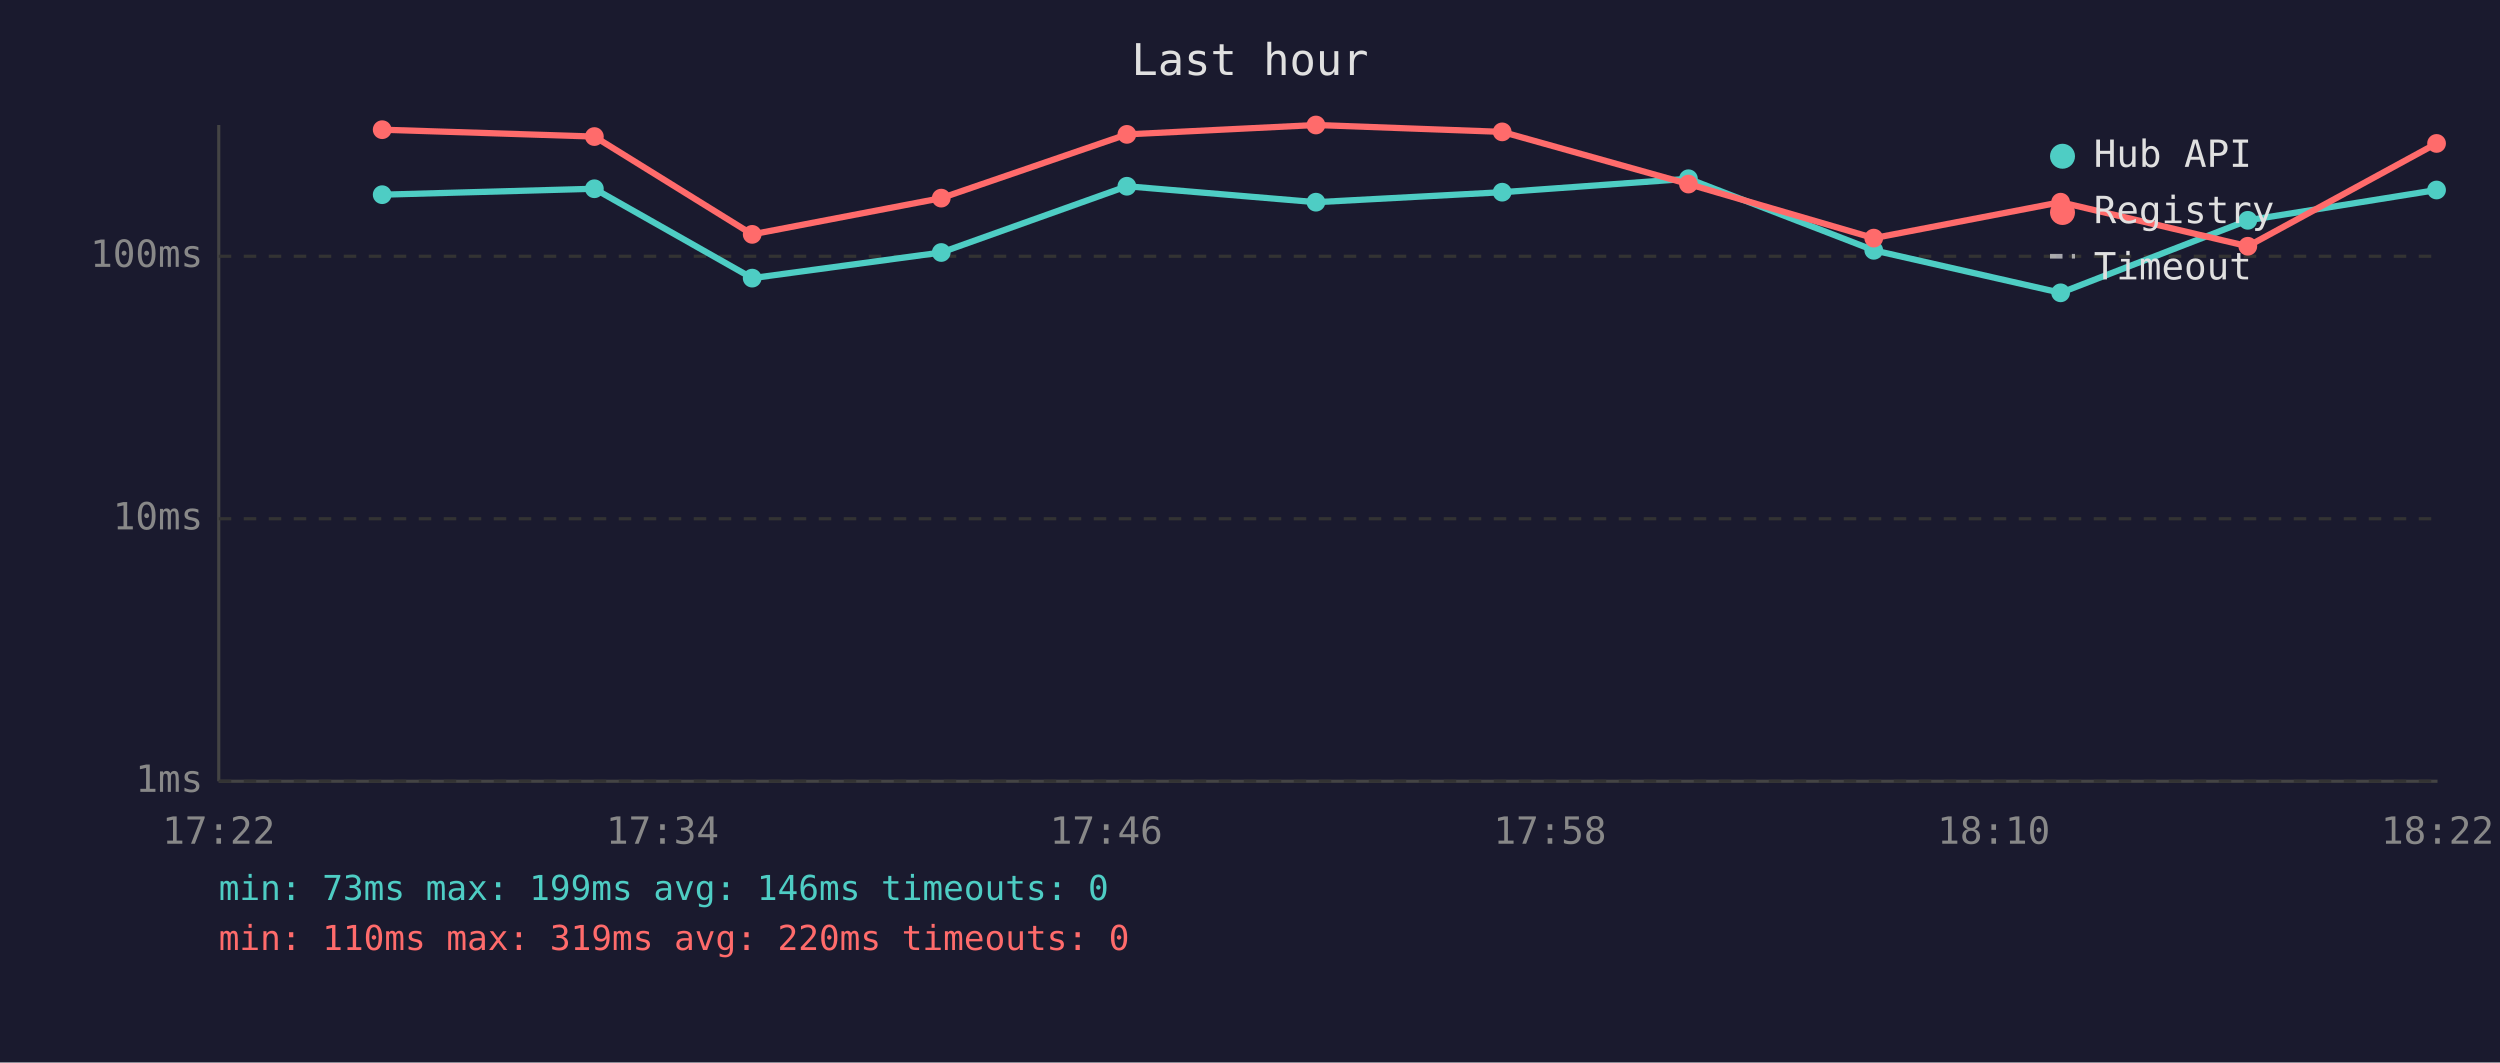
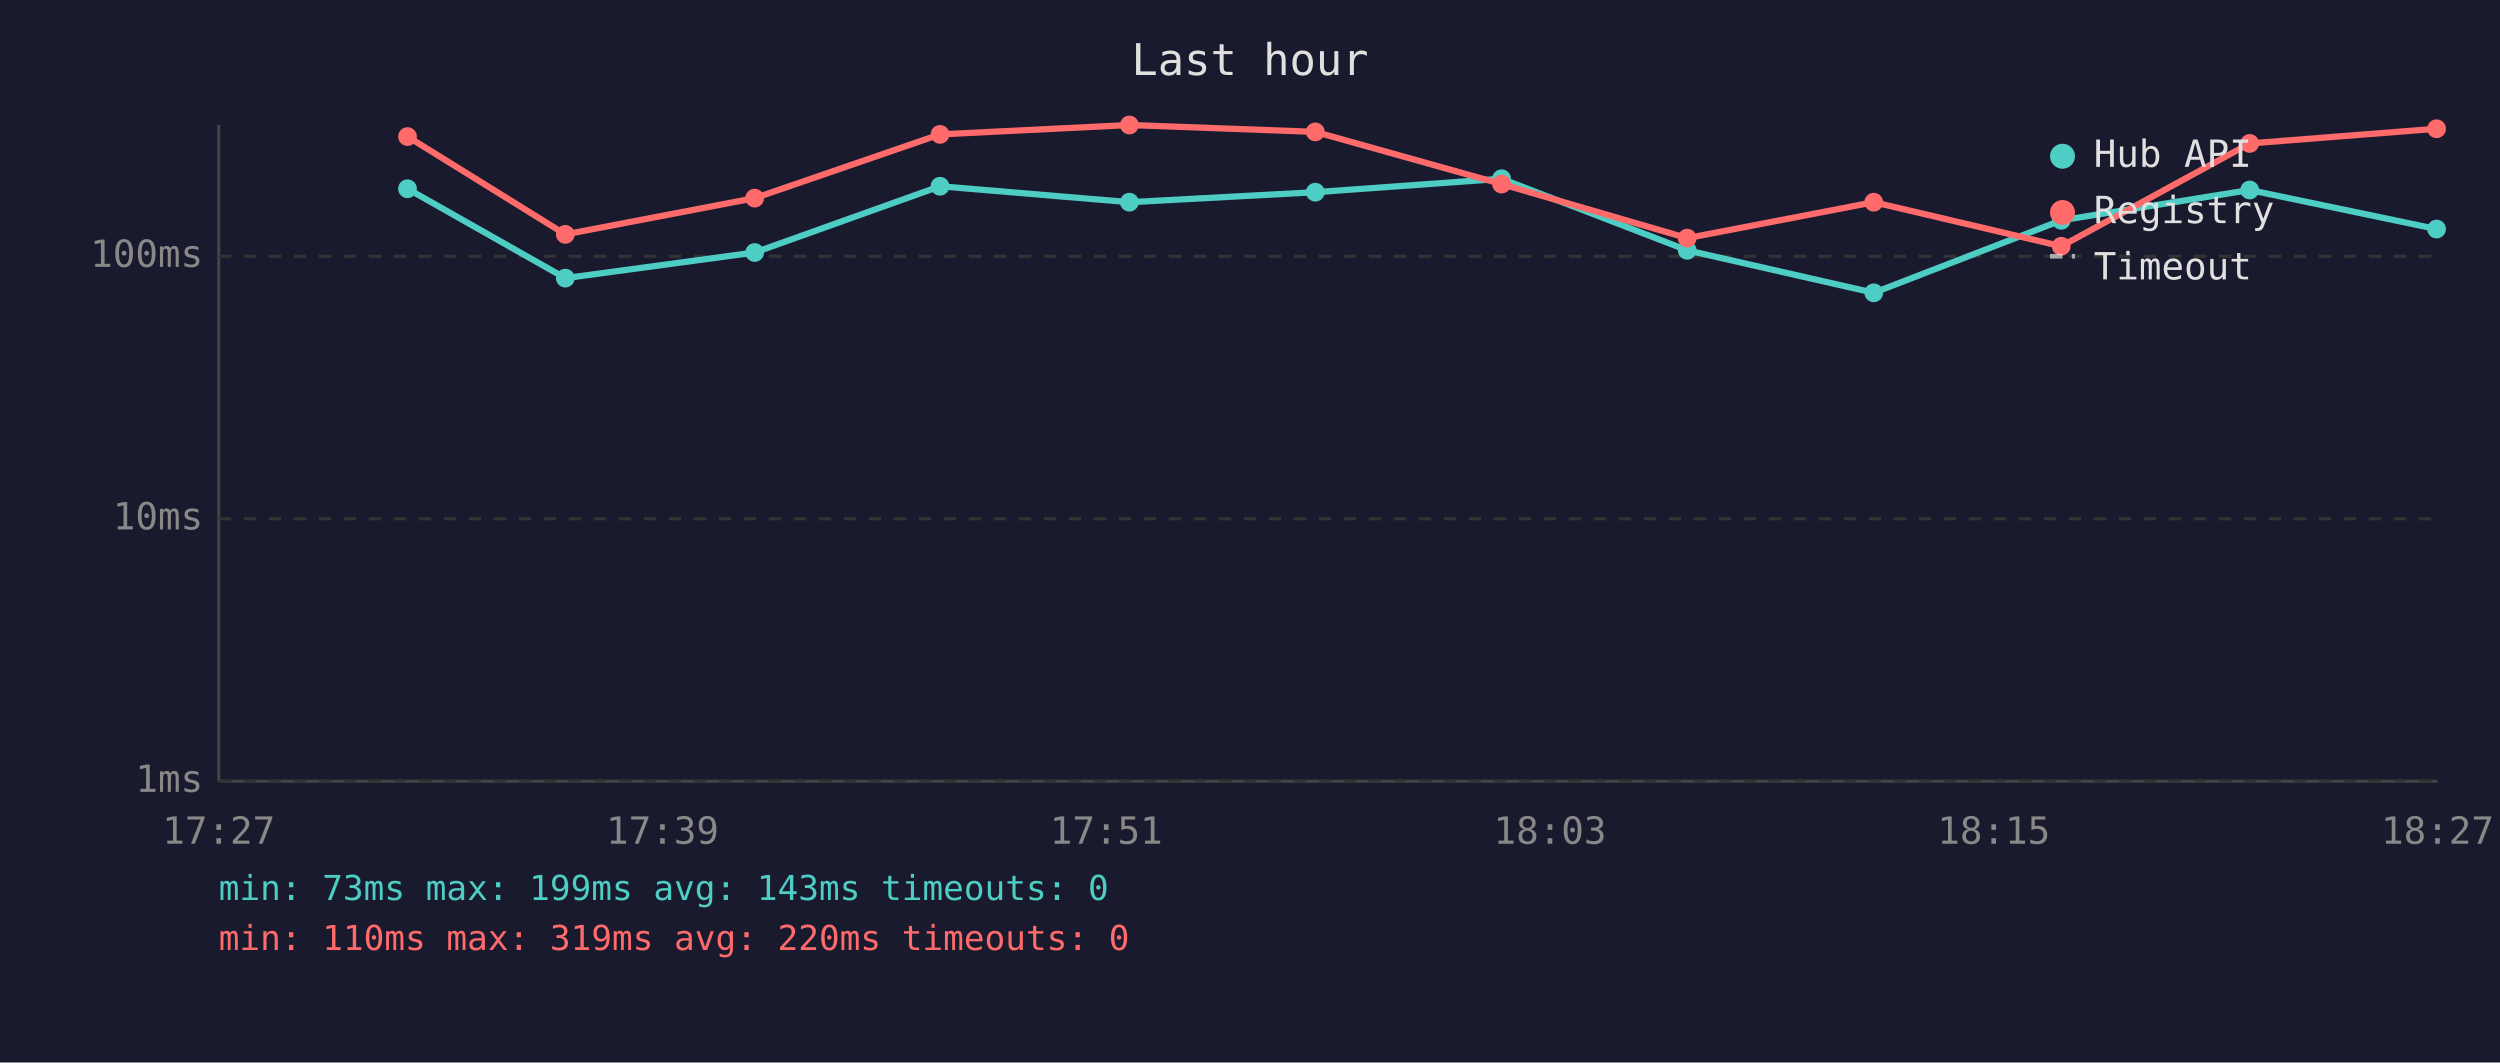
<svg xmlns="http://www.w3.org/2000/svg" viewBox="0 0 800 340" font-family="monospace" font-size="12">
  <rect width="800" height="340" fill="#1a1a2e" />
  <text x="400" y="24" fill="#e0e0e0" font-size="14" text-anchor="middle">Last hour</text>
  <line x1="70" y1="40" x2="70" y2="250" stroke="#444" stroke-width="1" />
  <line x1="70" y1="250" x2="780" y2="250" stroke="#444" stroke-width="1" />
  <line x1="70" y1="250" x2="780" y2="250" stroke="#333" stroke-width="1" stroke-dasharray="4" />
  <text x="65" y="250" fill="#888" text-anchor="end" dominant-baseline="middle">1ms</text>
  <line x1="70" y1="166" x2="780" y2="166" stroke="#333" stroke-width="1" stroke-dasharray="4" />
  <text x="65" y="166" fill="#888" text-anchor="end" dominant-baseline="middle">10ms</text>
  <line x1="70" y1="82" x2="780" y2="82" stroke="#333" stroke-width="1" stroke-dasharray="4" />
  <text x="65" y="82" fill="#888" text-anchor="end" dominant-baseline="middle">100ms</text>
-   <text x="70" y="270" fill="#888" text-anchor="middle">17:22</text>
-   <text x="212" y="270" fill="#888" text-anchor="middle">17:34</text>
-   <text x="354" y="270" fill="#888" text-anchor="middle">17:46</text>
-   <text x="496" y="270" fill="#888" text-anchor="middle">17:58</text>
-   <text x="638" y="270" fill="#888" text-anchor="middle">18:10</text>
-   <text x="780" y="270" fill="#888" text-anchor="middle">18:22</text>
-   <polyline points="122.3,62.3 190.2,60.4 240.7,89.0 301.2,80.8 360.6,59.6 421.1,64.7 480.7,61.5 540.3,57.2 599.6,80.1 659.4,93.7 719.3,70.5 779.7,60.8" fill="none" stroke="#4ecdc4" stroke-width="2" opacity="1" />
-   <circle cx="122.3" cy="62.3" r="3" fill="#4ecdc4" />
-   <circle cx="190.2" cy="60.4" r="3" fill="#4ecdc4" />
-   <circle cx="240.7" cy="89.0" r="3" fill="#4ecdc4" />
-   <circle cx="301.2" cy="80.8" r="3" fill="#4ecdc4" />
-   <circle cx="360.6" cy="59.6" r="3" fill="#4ecdc4" />
-   <circle cx="421.1" cy="64.7" r="3" fill="#4ecdc4" />
-   <circle cx="480.7" cy="61.5" r="3" fill="#4ecdc4" />
-   <circle cx="540.3" cy="57.2" r="3" fill="#4ecdc4" />
-   <circle cx="599.6" cy="80.1" r="3" fill="#4ecdc4" />
-   <circle cx="659.4" cy="93.7" r="3" fill="#4ecdc4" />
-   <circle cx="719.3" cy="70.5" r="3" fill="#4ecdc4" />
-   <circle cx="779.7" cy="60.8" r="3" fill="#4ecdc4" />
-   <polyline points="122.3,41.5 190.2,43.7 240.7,75.0 301.2,63.4 360.6,43.0 421.1,40.0 480.7,42.2 540.3,58.9 599.6,76.2 659.4,64.7 719.3,78.8 779.7,45.9" fill="none" stroke="#ff6b6b" stroke-width="2" opacity="1" />
-   <circle cx="122.3" cy="41.5" r="3" fill="#ff6b6b" />
-   <circle cx="190.2" cy="43.7" r="3" fill="#ff6b6b" />
-   <circle cx="240.7" cy="75.0" r="3" fill="#ff6b6b" />
-   <circle cx="301.2" cy="63.4" r="3" fill="#ff6b6b" />
-   <circle cx="360.6" cy="43.0" r="3" fill="#ff6b6b" />
-   <circle cx="421.1" cy="40.0" r="3" fill="#ff6b6b" />
-   <circle cx="480.7" cy="42.2" r="3" fill="#ff6b6b" />
-   <circle cx="540.3" cy="58.9" r="3" fill="#ff6b6b" />
-   <circle cx="599.6" cy="76.2" r="3" fill="#ff6b6b" />
-   <circle cx="659.4" cy="64.7" r="3" fill="#ff6b6b" />
-   <circle cx="719.3" cy="78.8" r="3" fill="#ff6b6b" />
-   <circle cx="779.7" cy="45.9" r="3" fill="#ff6b6b" />
+   <text x="70" y="270" fill="#888" text-anchor="middle">17:27</text>
+   <text x="212" y="270" fill="#888" text-anchor="middle">17:39</text>
+   <text x="354" y="270" fill="#888" text-anchor="middle">17:51</text>
+   <text x="496" y="270" fill="#888" text-anchor="middle">18:03</text>
+   <text x="638" y="270" fill="#888" text-anchor="middle">18:15</text>
+   <text x="780" y="270" fill="#888" text-anchor="middle">18:27</text>
+   <polyline points="130.4,60.4 180.9,89.0 241.5,80.8 300.8,59.6 361.4,64.7 420.9,61.5 480.5,57.2 539.9,80.1 599.6,93.7 659.6,70.5 719.9,60.8 779.7,73.3" fill="none" stroke="#4ecdc4" stroke-width="2" opacity="1" />
+   <circle cx="130.4" cy="60.4" r="3" fill="#4ecdc4" />
+   <circle cx="180.9" cy="89.0" r="3" fill="#4ecdc4" />
+   <circle cx="241.5" cy="80.8" r="3" fill="#4ecdc4" />
+   <circle cx="300.8" cy="59.6" r="3" fill="#4ecdc4" />
+   <circle cx="361.4" cy="64.7" r="3" fill="#4ecdc4" />
+   <circle cx="420.9" cy="61.5" r="3" fill="#4ecdc4" />
+   <circle cx="480.5" cy="57.2" r="3" fill="#4ecdc4" />
+   <circle cx="539.9" cy="80.1" r="3" fill="#4ecdc4" />
+   <circle cx="599.6" cy="93.7" r="3" fill="#4ecdc4" />
+   <circle cx="659.6" cy="70.5" r="3" fill="#4ecdc4" />
+   <circle cx="719.9" cy="60.8" r="3" fill="#4ecdc4" />
+   <circle cx="779.7" cy="73.3" r="3" fill="#4ecdc4" />
+   <polyline points="130.4,43.7 180.9,75.0 241.5,63.4 300.8,43.0 361.4,40.0 420.9,42.2 480.5,58.9 539.9,76.2 599.6,64.7 659.6,78.8 719.9,45.9 779.7,41.2" fill="none" stroke="#ff6b6b" stroke-width="2" opacity="1" />
+   <circle cx="130.4" cy="43.7" r="3" fill="#ff6b6b" />
+   <circle cx="180.9" cy="75.0" r="3" fill="#ff6b6b" />
+   <circle cx="241.5" cy="63.4" r="3" fill="#ff6b6b" />
+   <circle cx="300.8" cy="43.0" r="3" fill="#ff6b6b" />
+   <circle cx="361.4" cy="40.0" r="3" fill="#ff6b6b" />
+   <circle cx="420.9" cy="42.2" r="3" fill="#ff6b6b" />
+   <circle cx="480.5" cy="58.9" r="3" fill="#ff6b6b" />
+   <circle cx="539.9" cy="76.2" r="3" fill="#ff6b6b" />
+   <circle cx="599.6" cy="64.7" r="3" fill="#ff6b6b" />
+   <circle cx="659.6" cy="78.8" r="3" fill="#ff6b6b" />
+   <circle cx="719.9" cy="45.9" r="3" fill="#ff6b6b" />
+   <circle cx="779.7" cy="41.2" r="3" fill="#ff6b6b" />
  <circle cx="660" cy="50" r="4" fill="#4ecdc4" />
  <text x="670" y="50" fill="#e0e0e0" dominant-baseline="middle">Hub API</text>
  <circle cx="660" cy="68" r="4" fill="#ff6b6b" />
  <text x="670" y="68" fill="#e0e0e0" dominant-baseline="middle">Registry</text>
  <line x1="656" y1="82" x2="664" y2="82" stroke="#e0e0e0" stroke-width="1.5" stroke-dasharray="4,3" opacity="0.7" />
  <text x="670" y="86" fill="#e0e0e0" dominant-baseline="middle">Timeout</text>
-   <text x="70" y="288" fill="#4ecdc4" font-size="11">min: 73ms  max: 199ms  avg: 146ms  timeouts: 0</text>
+   <text x="70" y="288" fill="#4ecdc4" font-size="11">min: 73ms  max: 199ms  avg: 143ms  timeouts: 0</text>
  <text x="70" y="304" fill="#ff6b6b" font-size="11">min: 110ms  max: 319ms  avg: 220ms  timeouts: 0</text>
</svg>
